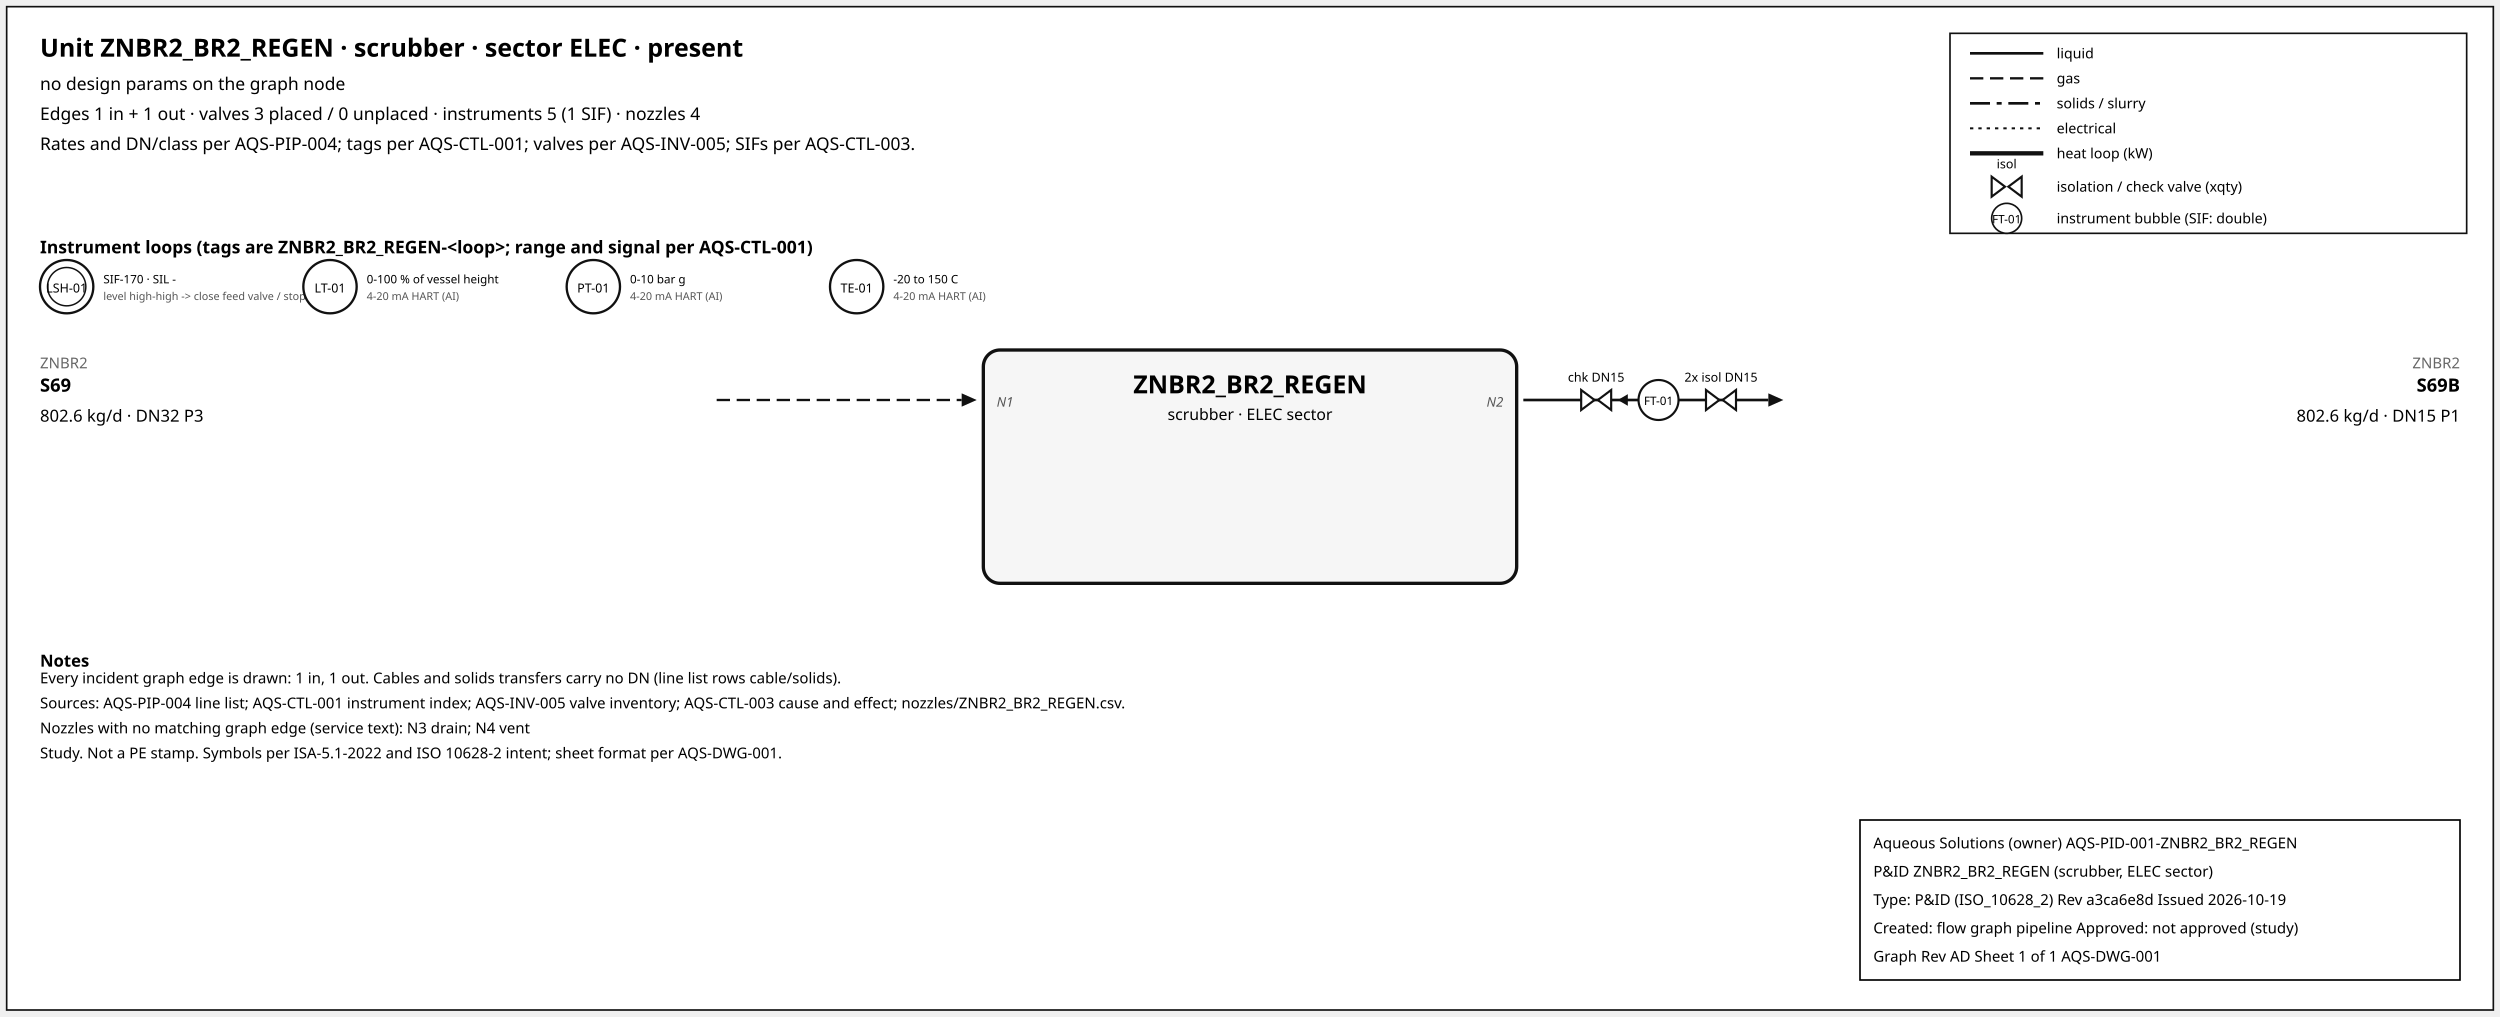
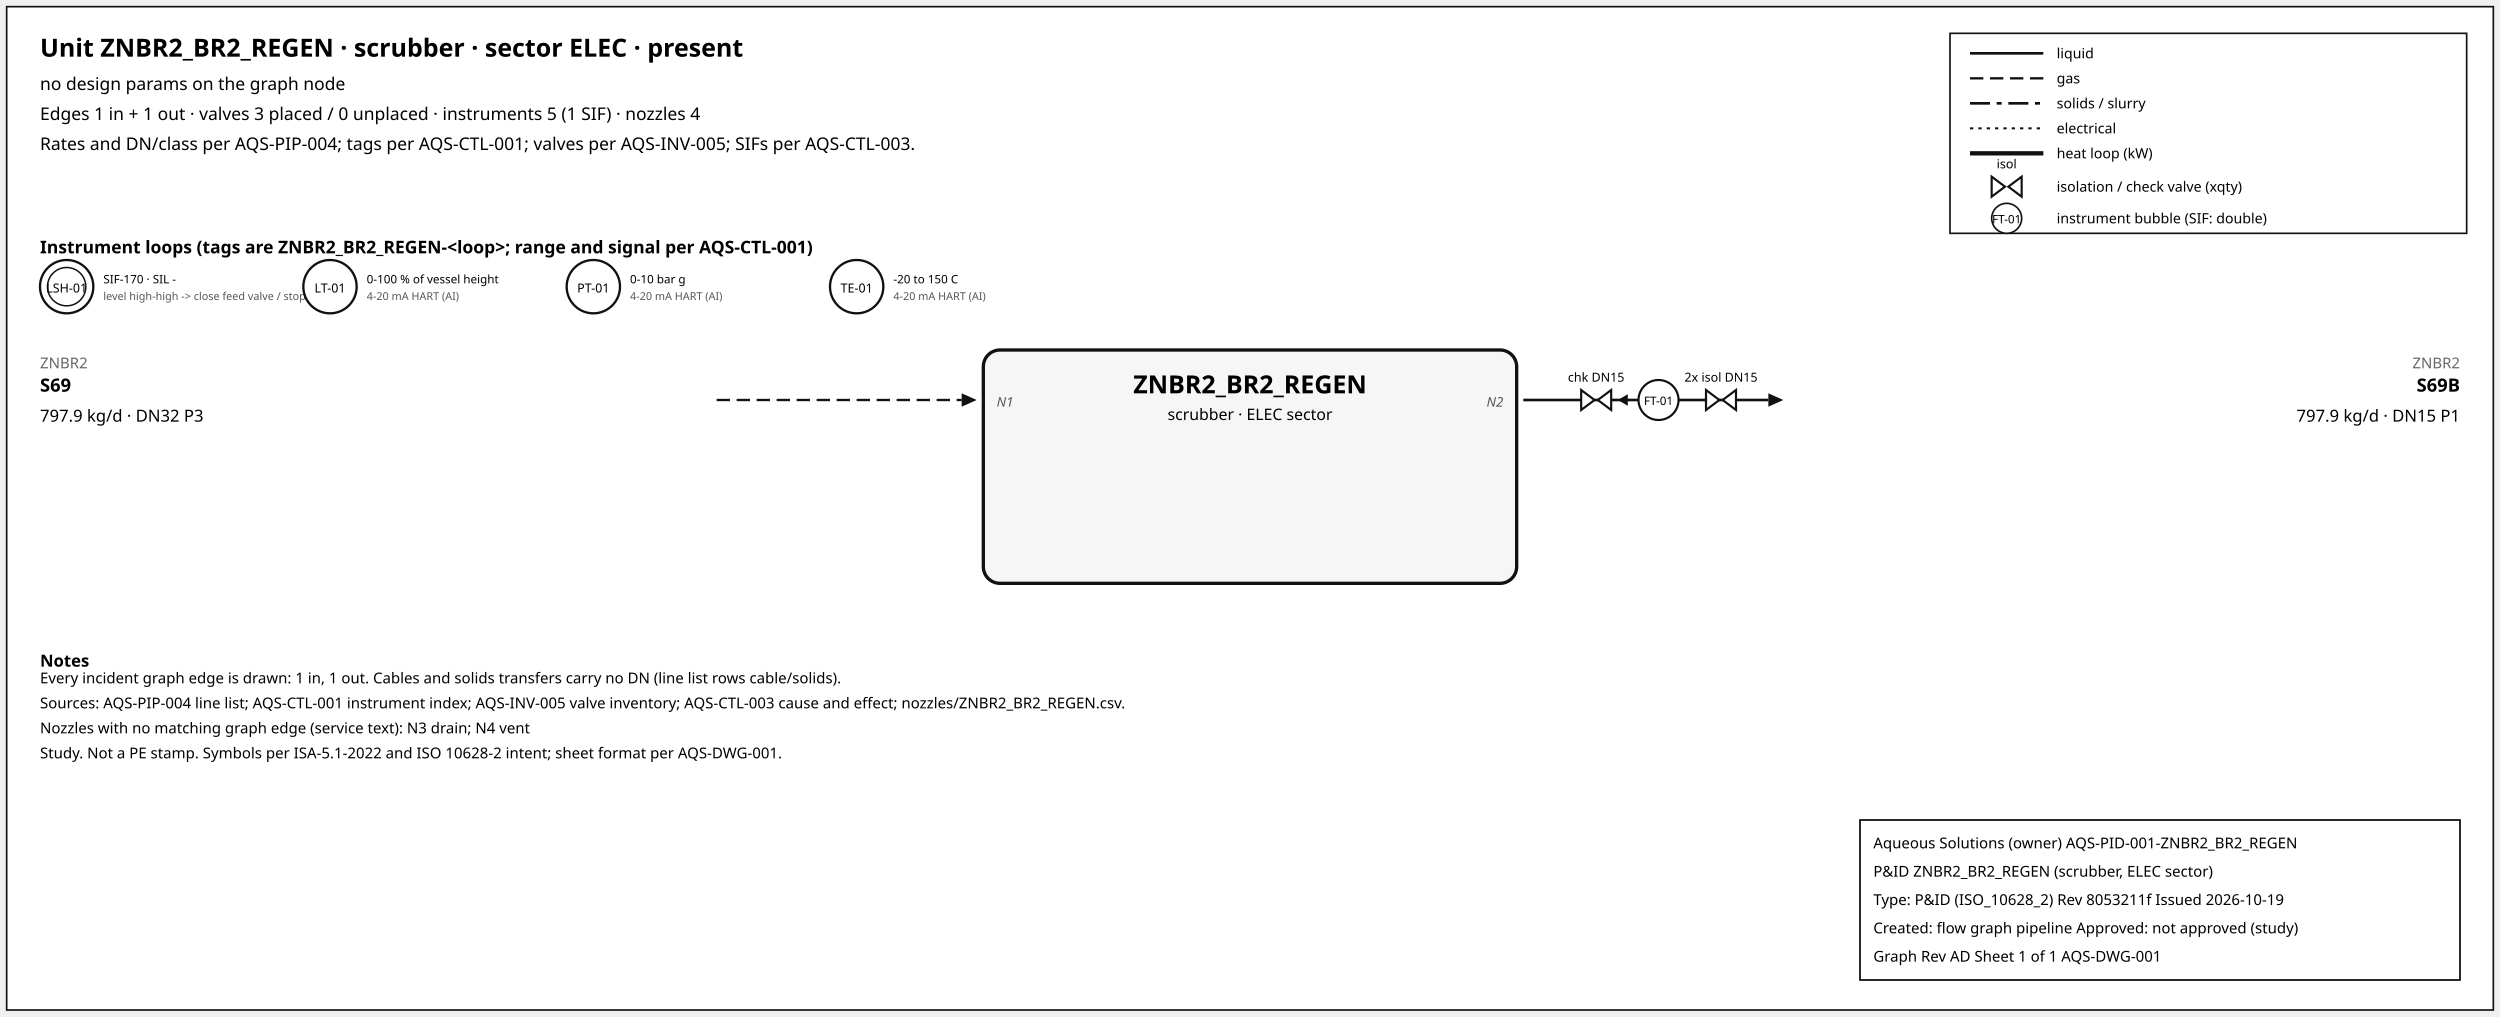
<svg xmlns="http://www.w3.org/2000/svg" width="1500" height="610" font-family="sans-serif">
  <rect x="4" y="4" width="1492" height="602" fill="white" stroke="#111" />
  <text x="24" y="34" font-size="15" font-weight="600">Unit ZNBR2_BR2_REGEN · scrubber · sector ELEC · present</text>
  <text x="24" y="54" font-size="10.5">no design params on the graph node</text>
  <text x="24" y="72" font-size="10.5">Edges 1 in + 1 out · valves 3 placed / 0 unplaced · instruments 5 (1 SIF) · nozzles 4</text>
  <text x="24" y="90" font-size="10.5">Rates and DN/class per AQS-PIP-004; tags per AQS-CTL-001; valves per AQS-INV-005; SIFs per AQS-CTL-003.</text>
  <rect x="1170" y="20" width="310" height="120" fill="white" stroke="#111" />
  <line x1="1182" y1="32" x2="1226" y2="32" stroke="#111" stroke-width="1.6" />
  <text x="1234" y="35" font-size="8.5">liquid</text>
  <line x1="1182" y1="47" x2="1226" y2="47" stroke="#111" stroke-width="1.4" stroke-dasharray="8,4" />
  <text x="1234" y="50" font-size="8.5">gas</text>
  <line x1="1182" y1="62" x2="1226" y2="62" stroke="#111" stroke-width="1.6" stroke-dasharray="12,4,3,4" />
  <text x="1234" y="65" font-size="8.5">solids / slurry</text>
  <line x1="1182" y1="77" x2="1226" y2="77" stroke="#111" stroke-width="1.2" stroke-dasharray="2,3" />
  <text x="1234" y="80" font-size="8.5">electrical</text>
  <line x1="1182" y1="92" x2="1226" y2="92" stroke="#111" stroke-width="2.6" />
  <text x="1234" y="95" font-size="8.5">heat loop (kW)</text>
  <path d="M 1195.0,106 L 1203.0,112 L 1195.0,118 Z M 1213.0,106 L 1205.0,112 L 1213.0,118 Z" fill="white" stroke="#111" stroke-width="1.3" />
  <text x="1204.0" y="101.0" font-size="7.5" text-anchor="middle">isol</text>
  <text x="1234" y="115" font-size="8.5">isolation / check valve (xqty)</text>
  <circle cx="1204" cy="131" r="9" fill="white" stroke="#111" />
  <text x="1204" y="134" font-size="7" text-anchor="middle">FT-01</text>
  <text x="1234" y="134" font-size="8.5">instrument bubble (SIF: double)</text>
  <text x="24" y="152" font-size="10.5" font-weight="600">Instrument loops (tags are ZNBR2_BR2_REGEN-&lt;loop&gt;; range and signal per AQS-CTL-001)</text>
  <circle cx="40" cy="172" r="16" fill="white" stroke="#111" stroke-width="1.4" />
  <circle cx="40" cy="172" r="11.5" fill="none" stroke="#111" stroke-width="0.9" />
  <text x="40" y="175.5" font-size="7.5" text-anchor="middle">LSH-01</text>
  <text x="62" y="170" font-size="7">SIF-170 · SIL -</text>
  <text x="62" y="180" font-size="6.5" fill="#555">level high-high -&gt; close feed valve / stop f</text>
  <circle cx="198" cy="172" r="16" fill="white" stroke="#111" stroke-width="1.4" />
  <text x="198" y="175.5" font-size="7.5" text-anchor="middle">LT-01</text>
  <text x="220" y="170" font-size="7">0-100 % of vessel height</text>
  <text x="220" y="180" font-size="6.5" fill="#555">4-20 mA HART (AI)</text>
  <circle cx="356" cy="172" r="16" fill="white" stroke="#111" stroke-width="1.4" />
  <text x="356" y="175.5" font-size="7.5" text-anchor="middle">PT-01</text>
  <text x="378" y="170" font-size="7">0-10 bar g</text>
  <text x="378" y="180" font-size="6.5" fill="#555">4-20 mA HART (AI)</text>
  <circle cx="514" cy="172" r="16" fill="white" stroke="#111" stroke-width="1.4" />
  <text x="514" y="175.5" font-size="7.5" text-anchor="middle">TE-01</text>
  <text x="536" y="170" font-size="7">-20 to 150 C</text>
  <text x="536" y="180" font-size="6.5" fill="#555">4-20 mA HART (AI)</text>
  <rect x="590" y="210" width="320" height="140" rx="10" fill="#f6f6f6" stroke="#111" stroke-width="2" />
  <text x="750.0" y="236" font-size="15" font-weight="700" text-anchor="middle">ZNBR2_BR2_REGEN</text>
  <text x="750.0" y="252" font-size="9.5" text-anchor="middle">scrubber · ELEC sector</text>
  <line x1="430" y1="240" x2="577" y2="240" stroke="#111" stroke-width="1.4" stroke-dasharray="8,4" class="edge-in" />
  <polygon points="586,240 577,236 577,244" fill="#111" />
  <text x="24" y="221" font-size="9" fill="#666" text-anchor="start">ZNBR2</text>
  <text x="24" y="235" font-size="11" font-weight="600" text-anchor="start">S69</text>
-   <text x="24" y="253" font-size="10" text-anchor="start">802.6 kg/d · DN32 P3</text>
+   <text x="24" y="253" font-size="10" text-anchor="start">797.9 kg/d · DN32 P3</text>
  <text x="598" y="244" font-size="8" font-style="italic" fill="#555" text-anchor="start">N1</text>
  <line x1="914" y1="240" x2="1061" y2="240" stroke="#111" stroke-width="1.6" class="edge-out" />
  <polygon points="1070,240 1061,236 1061,244" fill="#111" />
  <text x="1476" y="221" font-size="9" fill="#666" text-anchor="end">ZNBR2</text>
  <text x="1476" y="235" font-size="11" font-weight="600" text-anchor="end">S69B</text>
-   <text x="1476" y="253" font-size="10" text-anchor="end">802.6 kg/d · DN15 P1</text>
+   <text x="1476" y="253" font-size="10" text-anchor="end">797.9 kg/d · DN15 P1</text>
  <text x="902" y="244" font-size="8" font-style="italic" fill="#555" text-anchor="end">N2</text>
  <line x1="979.7" y1="240" x2="971.7" y2="240" stroke="#111" stroke-width="1.2" />
  <polygon points="970.7,240 976.7,236.5 976.7,243.5" fill="#111" />
  <path d="M 948.7,234 L 956.7,240 L 948.7,246 Z M 966.7,234 L 958.7,240 L 966.7,246 Z" fill="white" stroke="#111" stroke-width="1.3" />
  <text x="957.7" y="229.0" font-size="7.5" text-anchor="middle">chk DN15</text>
  <path d="M 1023.6,234 L 1031.6,240 L 1023.6,246 Z M 1041.6,234 L 1033.6,240 L 1041.6,246 Z" fill="white" stroke="#111" stroke-width="1.3" />
  <text x="1032.6" y="229.0" font-size="7.5" text-anchor="middle">2x isol DN15</text>
  <circle cx="995.12" cy="240" r="12" fill="white" stroke="#111" stroke-width="1.3" />
  <text x="995.12" y="243" font-size="7" text-anchor="middle">FT-01</text>
  <text x="24" y="400" font-size="10" font-weight="600">Notes</text>
  <text x="24" y="410" font-size="9">Every incident graph edge is drawn: 1 in, 1 out. Cables and solids transfers carry no DN (line list rows cable/solids).</text>
  <text x="24" y="425" font-size="9">Sources: AQS-PIP-004 line list; AQS-CTL-001 instrument index; AQS-INV-005 valve inventory; AQS-CTL-003 cause and effect; nozzles/ZNBR2_BR2_REGEN.csv.</text>
  <text x="24" y="440" font-size="9">Nozzles with no matching graph edge (service text): N3 drain; N4 vent</text>
  <text x="24" y="455" font-size="9">Study. Not a PE stamp. Symbols per ISA-5.1-2022 and ISO 10628-2 intent; sheet format per AQS-DWG-001.</text>
  <g id="aqs-title-block">
    <rect x="1116" y="492" width="360" height="96" fill="white" stroke="black" stroke-width="1" />
    <text x="1124" y="509" font-size="9">Aqueous Solutions (owner)   AQS-PID-001-ZNBR2_BR2_REGEN</text>
    <text x="1124" y="526" font-size="9">P&amp;ID ZNBR2_BR2_REGEN (scrubber, ELEC sector)</text>
-     <text x="1124" y="543" font-size="9">Type: P&amp;ID (ISO_10628_2)   Rev a3ca6e8d   Issued 2026-10-19</text>
+     <text x="1124" y="543" font-size="9">Type: P&amp;ID (ISO_10628_2)   Rev 8053211f   Issued 2026-10-19</text>
    <text x="1124" y="560" font-size="9">Created: flow graph pipeline   Approved: not approved (study)</text>
    <text x="1124" y="577" font-size="9">Graph Rev AD   Sheet 1 of 1   AQS-DWG-001</text>
  </g>
</svg>
